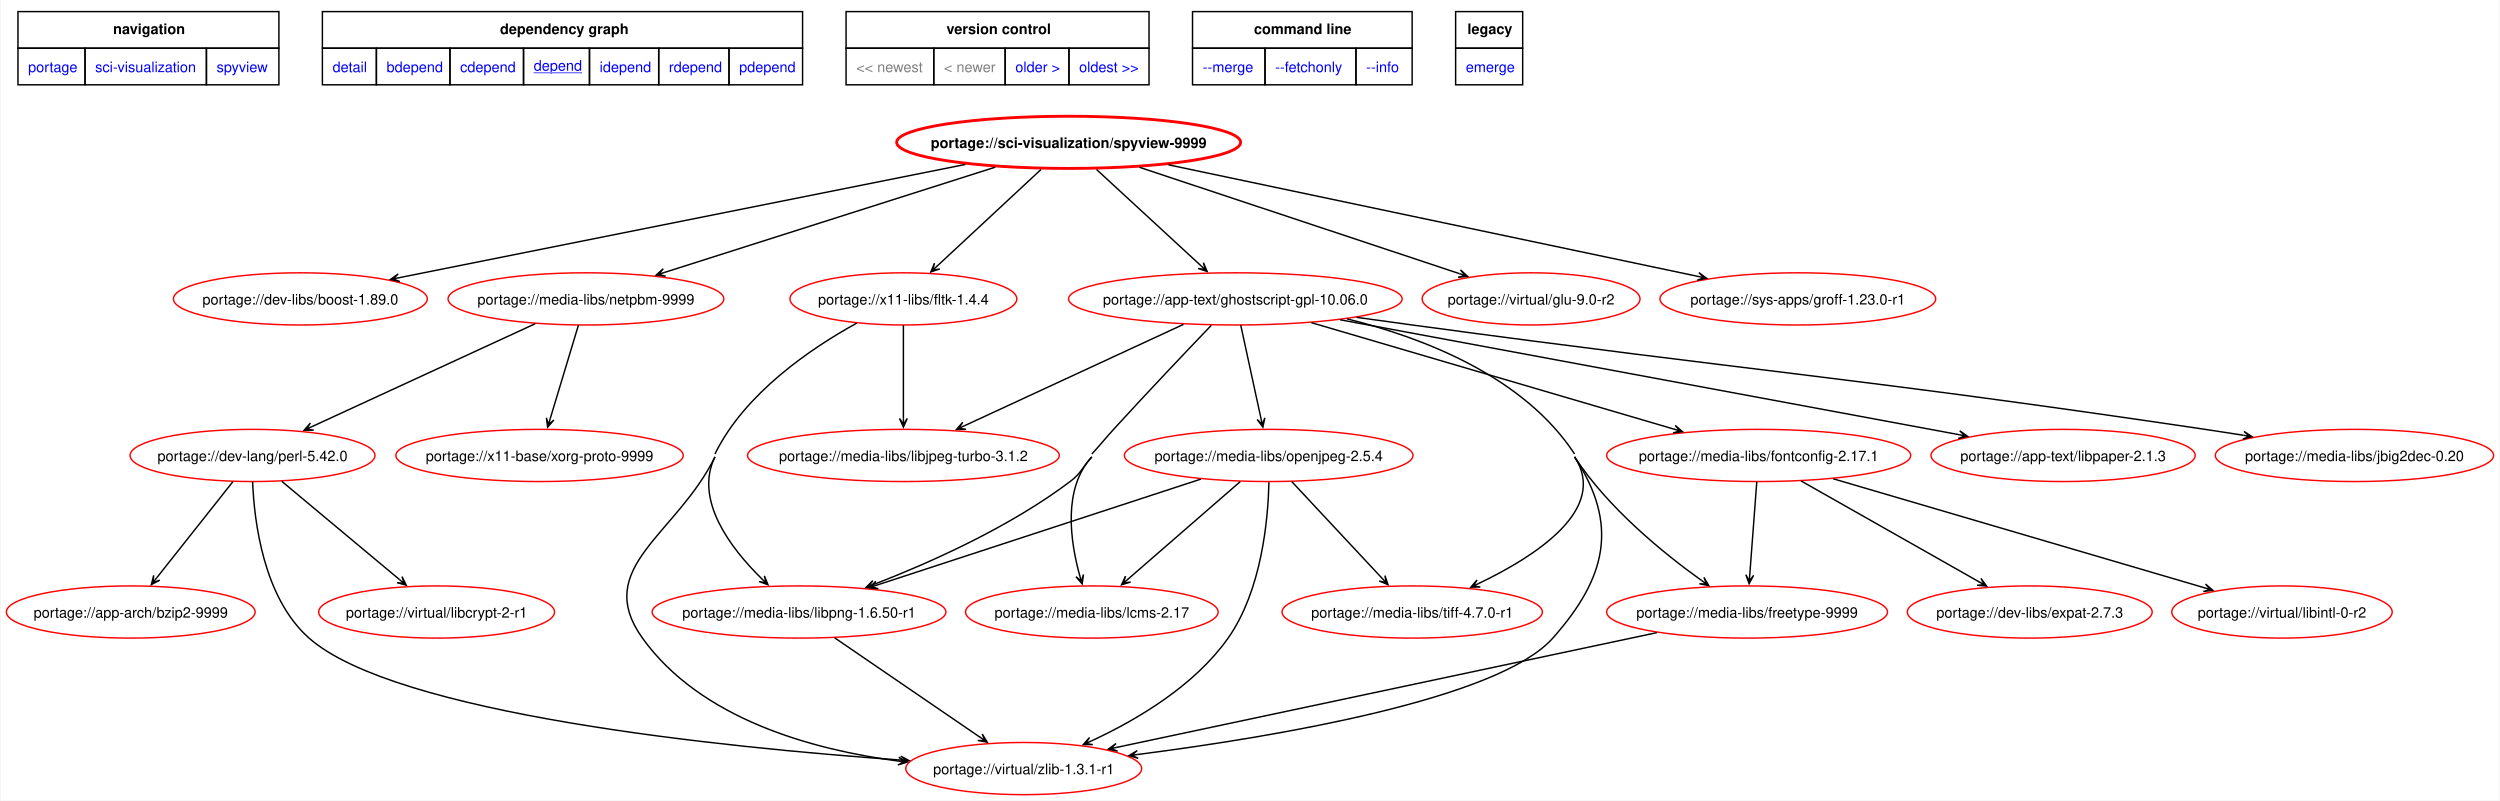
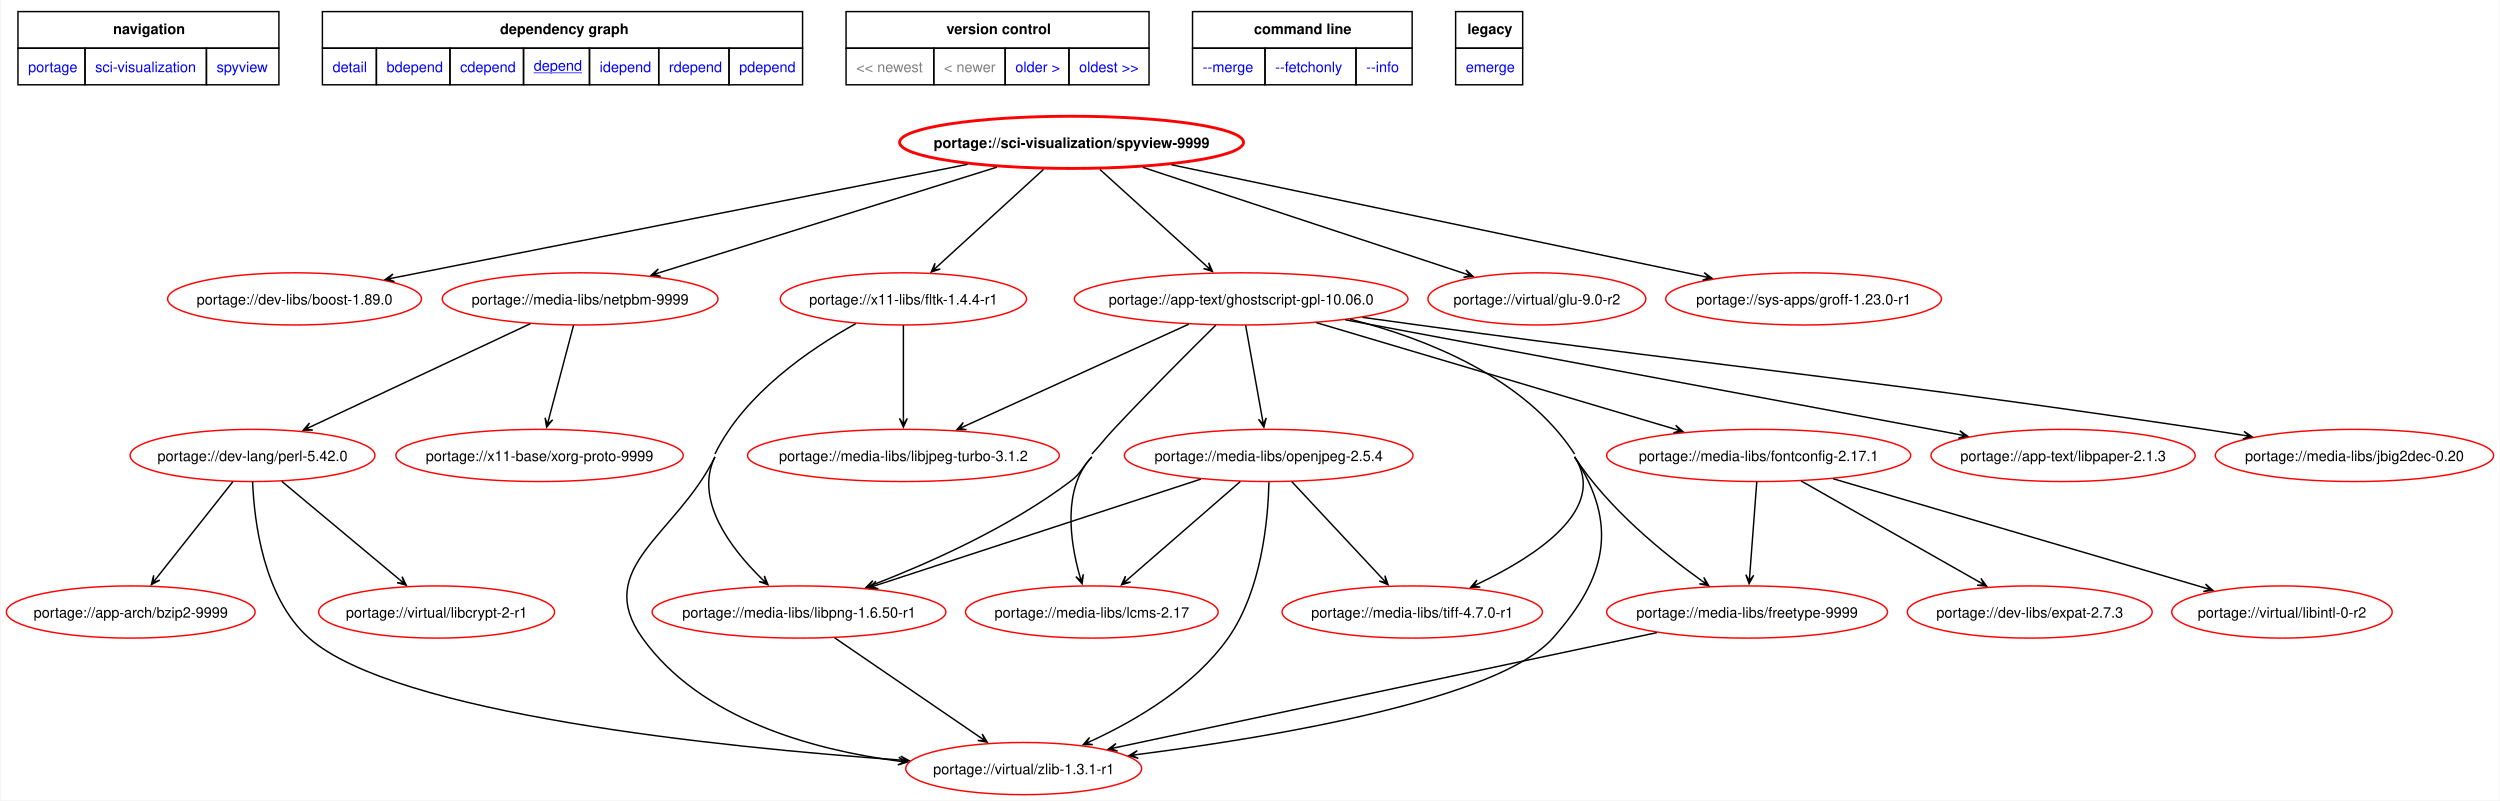
<svg xmlns="http://www.w3.org/2000/svg" xmlns:xlink="http://www.w3.org/1999/xlink" width="1724pt" height="552pt" viewBox="0.00 0.00 1723.80 552.19">
  <g id="graph0" class="graph" transform="scale(1 1) rotate(0) translate(4 548.19)">
    <polygon fill="white" stroke="none" points="-4,4 -4,-548.19 1719.8,-548.19 1719.8,4 -4,4" />
    <polygon fill="none" stroke="black" points="8,-514.94 8,-540.19 188,-540.19 188,-514.94 8,-514.94" />
    <text text-anchor="start" x="73.62" y="-524.69" font-family="Helvetica,sans-Serif" font-weight="bold" font-size="10.00">navigation</text>
    <polygon fill="none" stroke="black" points="218,-514.94 218,-540.19 549.25,-540.19 549.25,-514.94 218,-514.94" />
    <text text-anchor="start" x="340.5" y="-524.69" font-family="Helvetica,sans-Serif" font-weight="bold" font-size="10.00">dependency graph</text>
    <polygon fill="none" stroke="black" points="579.25,-514.94 579.25,-540.19 788.25,-540.19 788.25,-514.94 579.25,-514.94" />
    <text text-anchor="start" x="648.5" y="-524.69" font-family="Helvetica,sans-Serif" font-weight="bold" font-size="10.00">version control</text>
    <polygon fill="none" stroke="black" points="818.25,-514.94 818.25,-540.19 969.75,-540.19 969.75,-514.94 818.25,-514.94" />
    <text text-anchor="start" x="860.62" y="-524.69" font-family="Helvetica,sans-Serif" font-weight="bold" font-size="10.00">command line</text>
    <polygon fill="none" stroke="black" points="999.75,-514.94 999.75,-540.19 1046,-540.19 1046,-514.94 999.75,-514.94" />
    <text text-anchor="start" x="1007.88" y="-524.69" font-family="Helvetica,sans-Serif" font-weight="bold" font-size="10.00">legacy</text>
    <g id="a_graph0_0">
      <a xlink:href="../index.html" xlink:title="repository">
        <polygon fill="none" stroke="black" points="8,-489.69 8,-514.94 54.25,-514.94 54.25,-489.69 8,-489.69" />
        <text text-anchor="start" x="15" y="-498.44" font-family="Helvetica,sans-Serif" font-size="10.00" fill="blue">portage</text>
      </a>
    </g>
    <g id="a_graph0_1">
      <a xlink:href="./index.html" xlink:title="repository">
        <polygon fill="none" stroke="black" points="54.25,-489.69 54.25,-514.94 138,-514.94 138,-489.69 54.25,-489.69" />
        <text text-anchor="start" x="61.25" y="-498.44" font-family="Helvetica,sans-Serif" font-size="10.00" fill="blue">sci-visualization</text>
      </a>
    </g>
    <g id="a_graph0_2">
      <a xlink:href="./spyview.html" xlink:title="repository">
        <polygon fill="none" stroke="black" points="138,-489.69 138,-514.94 188,-514.94 188,-489.69 138,-489.69" />
        <text text-anchor="start" x="145" y="-498.44" font-family="Helvetica,sans-Serif" font-size="10.00" fill="blue">spyview</text>
      </a>
    </g>
    <g id="a_graph0_3">
      <a xlink:href="../sci-visualization/spyview-9999.svg" xlink:title="portage://sci-visualization/spyview-9999">
        <polygon fill="none" stroke="black" points="218,-489.69 218,-514.94 255.25,-514.94 255.25,-489.69 218,-489.69" />
        <text text-anchor="start" x="225" y="-498.44" font-family="Helvetica,sans-Serif" font-size="10.00" fill="blue">detail</text>
      </a>
    </g>
    <g id="a_graph0_4">
      <a xlink:href="../sci-visualization/spyview-9999-bdepend.svg" xlink:title="portage://sci-visualization/spyview-9999">
        <polygon fill="none" stroke="black" points="255.25,-489.69 255.25,-514.94 306,-514.94 306,-489.69 255.25,-489.69" />
        <text text-anchor="start" x="262.25" y="-498.44" font-family="Helvetica,sans-Serif" font-size="10.00" fill="blue">bdepend</text>
      </a>
    </g>
    <g id="a_graph0_5">
      <a xlink:href="../sci-visualization/spyview-9999-cdepend.svg" xlink:title="portage://sci-visualization/spyview-9999">
        <polygon fill="none" stroke="black" points="306,-489.69 306,-514.94 356.75,-514.94 356.75,-489.69 306,-489.69" />
        <text text-anchor="start" x="313" y="-498.44" font-family="Helvetica,sans-Serif" font-size="10.00" fill="blue">cdepend</text>
      </a>
    </g>
    <g id="a_graph0_6">
      <a xlink:href="../sci-visualization/spyview-9999-depend.svg" xlink:title="portage://sci-visualization/spyview-9999">
        <polygon fill="none" stroke="black" points="356.75,-489.69 356.75,-514.94 402.25,-514.94 402.25,-489.69 356.75,-489.69" />
        <text text-anchor="start" x="363.75" y="-499.44" font-family="Helvetica,sans-Serif" text-decoration="underline" font-size="10.00" fill="blue">depend</text>
      </a>
    </g>
    <g id="a_graph0_7">
      <a xlink:href="../sci-visualization/spyview-9999-idepend.svg" xlink:title="portage://sci-visualization/spyview-9999">
        <polygon fill="none" stroke="black" points="402.25,-489.69 402.25,-514.94 450,-514.94 450,-489.69 402.25,-489.69" />
        <text text-anchor="start" x="409.25" y="-498.44" font-family="Helvetica,sans-Serif" font-size="10.00" fill="blue">idepend</text>
      </a>
    </g>
    <g id="a_graph0_8">
      <a xlink:href="../sci-visualization/spyview-9999-rdepend.svg" xlink:title="portage://sci-visualization/spyview-9999">
        <polygon fill="none" stroke="black" points="450,-489.69 450,-514.94 498.5,-514.94 498.5,-489.69 450,-489.69" />
        <text text-anchor="start" x="457" y="-498.44" font-family="Helvetica,sans-Serif" font-size="10.00" fill="blue">rdepend</text>
      </a>
    </g>
    <g id="a_graph0_9">
      <a xlink:href="../sci-visualization/spyview-9999-pdepend.svg" xlink:title="portage://sci-visualization/spyview-9999">
        <polygon fill="none" stroke="black" points="498.5,-489.69 498.5,-514.94 549.25,-514.94 549.25,-489.69 498.5,-489.69" />
        <text text-anchor="start" x="505.5" y="-498.44" font-family="Helvetica,sans-Serif" font-size="10.00" fill="blue">pdepend</text>
      </a>
    </g>
    <polygon fill="none" stroke="black" points="579.25,-489.69 579.25,-514.94 639.75,-514.94 639.75,-489.69 579.25,-489.69" />
    <text text-anchor="start" x="586.25" y="-498.44" font-family="Helvetica,sans-Serif" font-size="10.00" fill="gray">&lt;&lt; newest</text>
    <polygon fill="none" stroke="black" points="639.75,-489.69 639.75,-514.94 689,-514.94 689,-489.69 639.75,-489.69" />
    <text text-anchor="start" x="646.75" y="-498.44" font-family="Helvetica,sans-Serif" font-size="10.00" fill="gray">&lt; newer</text>
    <g id="a_graph0_10">
      <a xlink:href="../sci-visualization/spyview-2018.12.24-r2-depend.svg" xlink:title="portage://sci-visualization/spyview-2018.12.24-r2">
        <polygon fill="none" stroke="black" points="689,-489.69 689,-514.94 733,-514.94 733,-489.69 689,-489.69" />
        <text text-anchor="start" x="696" y="-498.44" font-family="Helvetica,sans-Serif" font-size="10.00" fill="blue">older &gt;</text>
      </a>
    </g>
    <g id="a_graph0_11">
      <a xlink:href="../sci-visualization/spyview-2018.12.24-r2-depend.svg" xlink:title="portage://sci-visualization/spyview-2018.12.24-r2">
        <polygon fill="none" stroke="black" points="733,-489.69 733,-514.94 788.25,-514.94 788.25,-489.69 733,-489.69" />
        <text text-anchor="start" x="740" y="-498.44" font-family="Helvetica,sans-Serif" font-size="10.00" fill="blue">oldest &gt;&gt;</text>
      </a>
    </g>
    <g id="a_graph0_12">
      <a xlink:href="../sci-visualization/spyview-9999-merge.svg" xlink:title="portage://sci-visualization/spyview-9999">
        <polygon fill="none" stroke="black" points="818.25,-489.69 818.25,-514.94 868.25,-514.94 868.25,-489.69 818.25,-489.69" />
        <text text-anchor="start" x="825.25" y="-498.44" font-family="Helvetica,sans-Serif" font-size="10.00" fill="blue">--merge </text>
      </a>
    </g>
    <g id="a_graph0_13">
      <a xlink:href="../sci-visualization/spyview-9999-fetchonly.svg" xlink:title="portage://sci-visualization/spyview-9999">
        <polygon fill="none" stroke="black" points="868.25,-489.69 868.25,-514.94 931,-514.94 931,-489.69 868.25,-489.69" />
        <text text-anchor="start" x="875.25" y="-498.44" font-family="Helvetica,sans-Serif" font-size="10.00" fill="blue">--fetchonly </text>
      </a>
    </g>
    <g id="a_graph0_14">
      <a xlink:href="../sci-visualization/spyview-9999-info.svg" xlink:title="portage://sci-visualization/spyview-9999">
        <polygon fill="none" stroke="black" points="931,-489.69 931,-514.94 969.75,-514.94 969.75,-489.69 931,-489.69" />
        <text text-anchor="start" x="938" y="-498.44" font-family="Helvetica,sans-Serif" font-size="10.00" fill="blue">--info </text>
      </a>
    </g>
    <g id="a_graph0_15">
      <a xlink:href="../sci-visualization/spyview-9999-emerge.svg" xlink:title="portage://sci-visualization/spyview-9999">
        <polygon fill="none" stroke="black" points="999.75,-489.69 999.75,-514.94 1046,-514.94 1046,-489.69 999.75,-489.69" />
        <text text-anchor="start" x="1006.75" y="-498.44" font-family="Helvetica,sans-Serif" font-size="10.00" fill="blue">emerge</text>
      </a>
    </g>
    <g id="node2" class="node">
      <g id="a_node2">
        <a xlink:href="../sci-visualization/spyview-9999-depend.svg" xlink:title="portage://sci-visualization/spyview-9999">
-           <ellipse fill="none" stroke="red" stroke-width="2" cx="732.8" cy="-450" rx="118.64" ry="18" />
-           <text text-anchor="middle" x="732.8" y="-446.12" font-family="Helvetica,sans-Serif" font-weight="bold" font-size="10.00">portage://sci-visualization/spyview-9999</text>
+           <ellipse fill="none" stroke="red" stroke-width="2" cx="734.8" cy="-450" rx="118.64" ry="18" />
+           <text text-anchor="middle" x="734.8" y="-446.12" font-family="Helvetica,sans-Serif" font-weight="bold" font-size="10.00">portage://sci-visualization/spyview-9999</text>
        </a>
      </g>
    </g>
    <g id="node3" class="node">
      <g id="a_node3">
        <a xlink:href="../dev-libs/boost-1.89.0-depend.svg" xlink:title="portage://dev-libs/boost-1.89.0">
-           <ellipse fill="none" stroke="red" cx="202.8" cy="-342" rx="87.57" ry="18" />
-           <text text-anchor="middle" x="202.8" y="-338.12" font-family="Helvetica,sans-Serif" font-size="10.00">portage://dev-libs/boost-1.89.0</text>
+           <ellipse fill="none" stroke="red" cx="198.8" cy="-342" rx="87.57" ry="18" />
+           <text text-anchor="middle" x="198.8" y="-338.12" font-family="Helvetica,sans-Serif" font-size="10.00">portage://dev-libs/boost-1.89.0</text>
        </a>
      </g>
    </g>
    <g id="edge2" class="edge">
-       <path fill="none" stroke="black" d="M661.59,-434.76C559.07,-414.25 371.17,-376.67 270.58,-356.56" />
-       <polygon fill="black" stroke="black" points="264.98,-355.44 271.4,-353.97 266.73,-355.79 270.87,-356.61 270.87,-356.61 270.87,-356.61 266.73,-355.79 270.34,-359.26 264.98,-355.44" />
+       <path fill="none" stroke="black" d="M663.06,-434.81C559.33,-414.3 368.75,-376.61 267.02,-356.49" />
+       <polygon fill="black" stroke="black" points="261.34,-355.37 267.75,-353.88 263.09,-355.71 267.23,-356.53 267.23,-356.53 267.23,-356.53 263.09,-355.71 266.7,-359.18 261.34,-355.37" />
    </g>
    <g id="node4" class="node">
      <g id="a_node4">
        <a xlink:href="../media-libs/netpbm-9999-depend.svg" xlink:title="portage://media-libs/netpbm-9999">
-           <ellipse fill="none" stroke="red" cx="399.8" cy="-342" rx="95.12" ry="18" />
-           <text text-anchor="middle" x="399.8" y="-338.12" font-family="Helvetica,sans-Serif" font-size="10.00">portage://media-libs/netpbm-9999</text>
+           <ellipse fill="none" stroke="red" cx="395.8" cy="-342" rx="95.12" ry="18" />
+           <text text-anchor="middle" x="395.8" y="-338.12" font-family="Helvetica,sans-Serif" font-size="10.00">portage://media-libs/netpbm-9999</text>
        </a>
      </g>
    </g>
    <g id="edge3" class="edge">
-       <path fill="none" stroke="black" d="M682.22,-432.9C620.6,-413.29 516.94,-380.29 453.8,-360.19" />
-       <polygon fill="black" stroke="black" points="448.23,-358.42 454.76,-357.66 449.93,-358.96 453.95,-360.24 453.95,-360.24 453.95,-360.24 449.93,-358.96 453.13,-362.81 448.23,-358.42" />
+       <path fill="none" stroke="black" d="M683.31,-432.9C620.49,-413.26 514.74,-380.19 450.5,-360.11" />
+       <polygon fill="black" stroke="black" points="444.81,-358.33 451.34,-357.54 446.51,-358.86 450.54,-360.12 450.54,-360.12 450.54,-360.12 446.51,-358.86 449.73,-362.69 444.81,-358.33" />
    </g>
    <g id="node5" class="node">
      <g id="a_node5">
-         <a xlink:href="../x11-libs/fltk-1.4.4-depend.svg" xlink:title="portage://x11-libs/fltk-1.4.4">
-           <ellipse fill="none" stroke="red" cx="618.8" cy="-342" rx="78.25" ry="18" />
-           <text text-anchor="middle" x="618.8" y="-338.12" font-family="Helvetica,sans-Serif" font-size="10.00">portage://x11-libs/fltk-1.4.4</text>
+         <a xlink:href="../x11-libs/fltk-1.4.4-r1-depend.svg" xlink:title="portage://x11-libs/fltk-1.4.4-r1">
+           <ellipse fill="none" stroke="red" cx="618.8" cy="-342" rx="84.91" ry="18" />
+           <text text-anchor="middle" x="618.8" y="-338.12" font-family="Helvetica,sans-Serif" font-size="10.00">portage://x11-libs/fltk-1.4.4-r1</text>
        </a>
      </g>
    </g>
    <g id="edge4" class="edge">
-       <path fill="none" stroke="black" d="M713.71,-431.26C693.96,-412.89 663.1,-384.19 641.96,-364.54" />
-       <polygon fill="black" stroke="black" points="637.7,-360.58 643.93,-362.69 639.01,-361.79 642.1,-364.66 642.1,-364.66 642.1,-364.66 639.01,-361.79 640.26,-366.64 637.7,-360.58" />
+       <path fill="none" stroke="black" d="M715.38,-431.26C695.28,-412.89 663.88,-384.19 642.37,-364.54" />
+       <polygon fill="black" stroke="black" points="638.02,-360.57 644.28,-362.63 639.34,-361.77 642.45,-364.62 642.45,-364.62 642.45,-364.62 639.34,-361.77 640.63,-366.61 638.02,-360.57" />
    </g>
    <g id="node6" class="node">
      <g id="a_node6">
        <a xlink:href="../app-text/ghostscript-gpl-10.06.0-depend.svg" xlink:title="portage://app-text/ghostscript-gpl-10.06.0">
-           <ellipse fill="none" stroke="red" cx="847.8" cy="-342" rx="115.08" ry="18" />
-           <text text-anchor="middle" x="847.8" y="-338.12" font-family="Helvetica,sans-Serif" font-size="10.00">portage://app-text/ghostscript-gpl-10.06.0</text>
+           <ellipse fill="none" stroke="red" cx="851.8" cy="-342" rx="115.08" ry="18" />
+           <text text-anchor="middle" x="851.8" y="-338.12" font-family="Helvetica,sans-Serif" font-size="10.00">portage://app-text/ghostscript-gpl-10.06.0</text>
        </a>
      </g>
    </g>
    <g id="edge5" class="edge">
-       <path fill="none" stroke="black" d="M752.04,-431.26C771.85,-413 802.74,-384.53 824.05,-364.89" />
-       <polygon fill="black" stroke="black" points="828.35,-360.92 825.77,-366.97 827.04,-362.13 823.94,-364.99 823.94,-364.99 823.94,-364.99 827.04,-362.13 822.11,-363 828.35,-360.92" />
+       <path fill="none" stroke="black" d="M754.38,-431.26C774.53,-413 805.95,-384.53 827.64,-364.89" />
+       <polygon fill="black" stroke="black" points="832.02,-360.92 829.39,-366.94 830.7,-362.11 827.58,-364.94 827.58,-364.94 827.58,-364.94 830.7,-362.11 825.76,-362.94 832.02,-360.92" />
    </g>
    <g id="node7" class="node">
      <g id="a_node7">
        <a xlink:href="../virtual/glu-9.0-r2-depend.svg" xlink:title="portage://virtual/glu-9.0-r2">
-           <ellipse fill="none" stroke="red" cx="1051.8" cy="-342" rx="75.15" ry="18" />
-           <text text-anchor="middle" x="1051.8" y="-338.12" font-family="Helvetica,sans-Serif" font-size="10.00">portage://virtual/glu-9.0-r2</text>
+           <ellipse fill="none" stroke="red" cx="1055.8" cy="-342" rx="75.15" ry="18" />
+           <text text-anchor="middle" x="1055.8" y="-338.12" font-family="Helvetica,sans-Serif" font-size="10.00">portage://virtual/glu-9.0-r2</text>
        </a>
      </g>
    </g>
    <g id="edge6" class="edge">
-       <path fill="none" stroke="black" d="M781.59,-432.79C841.42,-412.91 942.25,-379.4 1002.37,-359.42" />
-       <polygon fill="black" stroke="black" points="1007.98,-357.56 1003.13,-362.01 1006.29,-358.12 1002.28,-359.45 1002.28,-359.45 1002.28,-359.45 1006.29,-358.12 1001.43,-356.89 1007.98,-357.56" />
+       <path fill="none" stroke="black" d="M783.9,-432.79C844.1,-412.91 945.57,-379.4 1006.06,-359.42" />
+       <polygon fill="black" stroke="black" points="1011.71,-357.56 1006.86,-362 1010.02,-358.12 1006.01,-359.44 1006.01,-359.44 1006.01,-359.44 1010.02,-358.12 1005.17,-356.88 1011.71,-357.56" />
    </g>
    <g id="node8" class="node">
      <g id="a_node8">
        <a xlink:href="../sys-apps/groff-1.23.0-r1-depend.svg" xlink:title="portage://sys-apps/groff-1.23.0-r1">
-           <ellipse fill="none" stroke="red" cx="1235.8" cy="-342" rx="95.12" ry="18" />
-           <text text-anchor="middle" x="1235.8" y="-338.12" font-family="Helvetica,sans-Serif" font-size="10.00">portage://sys-apps/groff-1.23.0-r1</text>
+           <ellipse fill="none" stroke="red" cx="1239.8" cy="-342" rx="95.12" ry="18" />
+           <text text-anchor="middle" x="1239.8" y="-338.12" font-family="Helvetica,sans-Serif" font-size="10.00">portage://sys-apps/groff-1.23.0-r1</text>
        </a>
      </g>
    </g>
    <g id="edge7" class="edge">
-       <path fill="none" stroke="black" d="M801.68,-434.48C897.75,-414.24 1070.96,-377.74 1166.99,-357.5" />
-       <polygon fill="black" stroke="black" points="1172.86,-356.26 1167.54,-360.14 1171.12,-356.63 1166.99,-357.5 1166.99,-357.5 1166.99,-357.5 1171.12,-356.63 1166.43,-354.86 1172.86,-356.26" />
+       <path fill="none" stroke="black" d="M803.69,-434.54C900.16,-414.29 1074.47,-377.7 1170.93,-357.46" />
+       <polygon fill="black" stroke="black" points="1176.54,-356.28 1171.22,-360.15 1174.8,-356.64 1170.67,-357.51 1170.67,-357.51 1170.67,-357.51 1174.8,-356.64 1170.11,-354.87 1176.54,-356.28" />
    </g>
    <g id="node9" class="node">
      <g id="a_node9">
        <a xlink:href="../dev-lang/perl-5.42.0-depend.svg" xlink:title="portage://dev-lang/perl-5.42.0">
          <ellipse fill="none" stroke="red" cx="169.8" cy="-234" rx="84.46" ry="18" />
          <text text-anchor="middle" x="169.8" y="-230.12" font-family="Helvetica,sans-Serif" font-size="10.00">portage://dev-lang/perl-5.42.0</text>
        </a>
      </g>
    </g>
    <g id="edge8" class="edge">
-       <path fill="none" stroke="black" d="M364.86,-324.9C323.51,-305.84 254.72,-274.14 210.85,-253.92" />
-       <polygon fill="black" stroke="black" points="205.41,-251.41 211.99,-251.47 207.03,-252.16 210.86,-253.92 210.86,-253.92 210.86,-253.92 207.03,-252.16 209.73,-256.38 205.41,-251.41" />
+       <path fill="none" stroke="black" d="M361.47,-324.9C320.83,-305.84 253.24,-274.14 210.14,-253.92" />
+       <polygon fill="black" stroke="black" points="204.81,-251.42 211.38,-251.52 206.42,-252.18 210.24,-253.97 210.24,-253.97 210.24,-253.97 206.42,-252.18 209.09,-256.41 204.81,-251.42" />
    </g>
    <g id="node10" class="node">
      <g id="a_node10">
        <a xlink:href="../x11-base/xorg-proto-9999-depend.svg" xlink:title="portage://x11-base/xorg-proto-9999">
          <ellipse fill="none" stroke="red" cx="367.8" cy="-234" rx="99.11" ry="18" />
          <text text-anchor="middle" x="367.8" y="-230.12" font-family="Helvetica,sans-Serif" font-size="10.00">portage://x11-base/xorg-proto-9999</text>
        </a>
      </g>
    </g>
    <g id="edge9" class="edge">
-       <path fill="none" stroke="black" d="M394.65,-323.97C389.37,-306.46 381.09,-279.02 375.12,-259.25" />
-       <polygon fill="black" stroke="black" points="373.38,-253.51 377.7,-258.47 373.9,-255.21 375.12,-259.25 375.12,-259.25 375.12,-259.25 373.9,-255.21 372.53,-260.03 373.38,-253.51" />
+       <path fill="none" stroke="black" d="M391.3,-323.97C386.67,-306.46 379.42,-279.02 374.2,-259.25" />
+       <polygon fill="black" stroke="black" points="372.69,-253.52 376.83,-258.63 373.14,-255.24 374.22,-259.32 374.22,-259.32 374.22,-259.32 373.14,-255.24 371.61,-260.01 372.69,-253.52" />
    </g>
    <g id="node12" class="node">
      <g id="a_node12">
        <a xlink:href="../virtual/zlib-1.3.1-r1-depend.svg" xlink:title="portage://virtual/zlib-1.3.1-r1">
          <ellipse fill="none" stroke="red" cx="701.8" cy="-18" rx="81.36" ry="18" />
          <text text-anchor="middle" x="701.8" y="-14.12" font-family="Helvetica,sans-Serif" font-size="10.00">portage://virtual/zlib-1.3.1-r1</text>
        </a>
      </g>
    </g>
    <g id="edge15" class="edge">
-       <path fill="none" stroke="black" d="M586.59,-325.28C555.22,-307.99 509.34,-276.98 488.8,-235" />
+       <path fill="none" stroke="black" d="M586.01,-324.96C554.65,-307.6 509.21,-276.72 488.8,-235" />
      <path fill="none" stroke="black" d="M488.8,-233C462.5,-179.25 403.92,-156.62 438.8,-108 478.7,-52.37 555.28,-31.07 615.55,-23.14" />
      <polygon fill="black" stroke="black" points="621.24,-22.43 615.62,-25.85 619.47,-22.65 615.28,-23.17 615.28,-23.17 615.28,-23.17 619.47,-22.65 614.95,-20.49 621.24,-22.43" />
    </g>
    <g id="node14" class="node">
      <g id="a_node14">
        <a xlink:href="../media-libs/libjpeg-turbo-3.1.2-depend.svg" xlink:title="portage://media-libs/libjpeg-turbo-3.1.2">
          <ellipse fill="none" stroke="red" cx="618.8" cy="-234" rx="107.54" ry="18" />
          <text text-anchor="middle" x="618.8" y="-230.12" font-family="Helvetica,sans-Serif" font-size="10.00">portage://media-libs/libjpeg-turbo-3.1.2</text>
        </a>
      </g>
    </g>
    <g id="edge13" class="edge">
      <path fill="none" stroke="black" d="M618.8,-323.97C618.8,-306.53 618.8,-279.26 618.8,-259.51" />
      <polygon fill="black" stroke="black" points="618.8,-253.56 621.5,-259.56 618.8,-255.34 618.8,-259.56 618.8,-259.56 618.8,-259.56 618.8,-255.34 616.1,-259.56 618.8,-253.56" />
    </g>
    <g id="node15" class="node">
      <g id="a_node15">
        <a xlink:href="../media-libs/libpng-1.6.50-r1-depend.svg" xlink:title="portage://media-libs/libpng-1.6.50-r1">
          <ellipse fill="none" stroke="red" cx="546.8" cy="-126" rx="101.33" ry="18" />
          <text text-anchor="middle" x="546.8" y="-122.12" font-family="Helvetica,sans-Serif" font-size="10.00">portage://media-libs/libpng-1.6.50-r1</text>
        </a>
      </g>
    </g>
    <g id="edge14" class="edge">
      <path fill="none" stroke="black" d="M488.8,-233C474.29,-203.34 499.54,-170.09 521.15,-148.87" />
      <polygon fill="black" stroke="black" points="525.37,-144.85 522.89,-150.94 524.08,-146.07 521.03,-148.98 521.03,-148.98 521.03,-148.98 524.08,-146.07 519.16,-147.03 525.37,-144.85" />
    </g>
    <g id="edge26" class="edge">
-       <path fill="none" stroke="black" d="M1081.8,-233C1112.46,-186.2 1103.92,-149.86 1066.8,-108 1029.38,-65.81 875.97,-40.01 780.34,-27.71" />
+       <path fill="none" stroke="black" d="M1081.8,-233C1112.31,-186.1 1103.92,-149.86 1066.8,-108 1029.38,-65.81 875.97,-40.01 780.34,-27.71" />
      <polygon fill="black" stroke="black" points="774.48,-26.96 780.78,-25.04 776.25,-27.19 780.44,-27.72 780.44,-27.72 780.44,-27.72 776.25,-27.19 780.1,-30.4 774.48,-26.96" />
    </g>
    <g id="edge23" class="edge">
-       <path fill="none" stroke="black" d="M812.01,-324.44C771.09,-305.5 704.17,-274.52 660.81,-254.45" />
-       <polygon fill="black" stroke="black" points="655.43,-251.96 662.01,-252.03 657.05,-252.71 660.88,-254.48 660.88,-254.48 660.88,-254.48 657.05,-252.71 659.74,-256.93 655.43,-251.96" />
+       <path fill="none" stroke="black" d="M815.65,-324.55C773.86,-305.54 705.18,-274.3 660.98,-254.19" />
+       <polygon fill="black" stroke="black" points="655.76,-251.82 662.34,-251.84 657.38,-252.55 661.22,-254.3 661.22,-254.3 661.22,-254.3 657.38,-252.55 660.1,-256.76 655.76,-251.82" />
    </g>
    <g id="edge22" class="edge">
-       <path fill="none" stroke="black" d="M748.8,-233C741.95,-225.61 741.84,-222.07 733.8,-216 692.27,-184.69 637.98,-160.35 598.6,-145.1" />
+       <path fill="none" stroke="black" d="M748.8,-233C741.88,-225.67 741.84,-222.07 733.8,-216 692.27,-184.69 637.98,-160.35 598.6,-145.1" />
      <polygon fill="black" stroke="black" points="593.06,-142.98 599.63,-142.6 594.72,-143.62 598.66,-145.13 598.66,-145.13 598.66,-145.13 594.72,-143.62 597.7,-147.65 593.06,-142.98" />
-       <path fill="none" stroke="black" d="M831.2,-323.77C814.13,-305.95 786.85,-277.27 763.8,-252 757,-244.56 755.64,-242.39 748.8,-235" />
+       <path fill="none" stroke="black" d="M834.3,-323.89C816.33,-306.18 787.68,-277.56 763.8,-252 756.92,-244.64 755.71,-242.33 748.8,-235" />
    </g>
    <g id="node16" class="node">
      <g id="a_node16">
        <a xlink:href="../app-text/libpaper-2.1.3-depend.svg" xlink:title="portage://app-text/libpaper-2.1.3">
          <ellipse fill="none" stroke="red" cx="1418.8" cy="-234" rx="91.12" ry="18" />
          <text text-anchor="middle" x="1418.8" y="-230.12" font-family="Helvetica,sans-Serif" font-size="10.00">portage://app-text/libpaper-2.1.3</text>
        </a>
      </g>
    </g>
    <g id="edge17" class="edge">
-       <path fill="none" stroke="black" d="M920.11,-327.58C1029.94,-307.19 1237.54,-268.65 1347.03,-248.32" />
-       <polygon fill="black" stroke="black" points="1352.9,-247.23 1347.5,-250.98 1351.15,-247.56 1347.01,-248.33 1347.01,-248.33 1347.01,-248.33 1351.15,-247.56 1346.51,-245.67 1352.9,-247.23" />
+       <path fill="none" stroke="black" d="M923.61,-327.58C1032.52,-307.21 1238.26,-268.75 1347.1,-248.4" />
+       <polygon fill="black" stroke="black" points="1352.93,-247.31 1347.53,-251.07 1351.18,-247.64 1347.03,-248.42 1347.03,-248.42 1347.03,-248.42 1351.18,-247.64 1346.54,-245.76 1352.93,-247.31" />
    </g>
    <g id="node17" class="node">
      <g id="a_node17">
        <a xlink:href="../media-libs/fontconfig-2.17.1-depend.svg" xlink:title="portage://media-libs/fontconfig-2.17.1">
          <ellipse fill="none" stroke="red" cx="1208.8" cy="-234" rx="104.88" ry="18" />
          <text text-anchor="middle" x="1208.8" y="-230.12" font-family="Helvetica,sans-Serif" font-size="10.00">portage://media-libs/fontconfig-2.17.1</text>
        </a>
      </g>
    </g>
    <g id="edge18" class="edge">
-       <path fill="none" stroke="black" d="M900.29,-325.59C966.97,-306.01 1081.68,-272.33 1150.86,-252.01" />
-       <polygon fill="black" stroke="black" points="1156.24,-250.43 1151.24,-254.71 1154.53,-250.93 1150.48,-252.12 1150.48,-252.12 1150.48,-252.12 1154.53,-250.93 1149.72,-249.53 1156.24,-250.43" />
+       <path fill="none" stroke="black" d="M903.71,-325.59C969.42,-306.07 1082.31,-272.56 1150.79,-252.22" />
+       <polygon fill="black" stroke="black" points="1156.52,-250.52 1151.54,-254.82 1154.81,-251.03 1150.77,-252.23 1150.77,-252.23 1150.77,-252.23 1154.81,-251.03 1150,-249.64 1156.52,-250.52" />
    </g>
    <g id="node18" class="node">
      <g id="a_node18">
        <a xlink:href="../media-libs/freetype-9999-depend.svg" xlink:title="portage://media-libs/freetype-9999">
          <ellipse fill="none" stroke="red" cx="1200.8" cy="-126" rx="96.89" ry="18" />
          <text text-anchor="middle" x="1200.8" y="-122.12" font-family="Helvetica,sans-Serif" font-size="10.00">portage://media-libs/freetype-9999</text>
        </a>
      </g>
    </g>
    <g id="edge19" class="edge">
-       <path fill="none" stroke="black" d="M1081.8,-233C1104.91,-197.71 1142.71,-166.86 1169.49,-147.67" />
-       <polygon fill="black" stroke="black" points="1174.37,-144.23 1171.03,-149.89 1172.92,-145.26 1169.47,-147.69 1169.47,-147.69 1169.47,-147.69 1172.92,-145.26 1167.92,-145.48 1174.37,-144.23" />
+       <path fill="none" stroke="black" d="M1081.8,-233C1104.8,-197.64 1142.61,-166.8 1169.44,-147.64" />
+       <polygon fill="black" stroke="black" points="1174.33,-144.19 1170.97,-149.86 1172.87,-145.22 1169.42,-147.65 1169.42,-147.65 1169.42,-147.65 1172.87,-145.22 1167.86,-145.44 1174.33,-144.19" />
    </g>
    <g id="node19" class="node">
      <g id="a_node19">
        <a xlink:href="../media-libs/jbig2dec-0.20-depend.svg" xlink:title="portage://media-libs/jbig2dec-0.20">
          <ellipse fill="none" stroke="red" cx="1619.8" cy="-234" rx="96" ry="18" />
          <text text-anchor="middle" x="1619.8" y="-230.12" font-family="Helvetica,sans-Serif" font-size="10.00">portage://media-libs/jbig2dec-0.20</text>
        </a>
      </g>
    </g>
    <g id="edge20" class="edge">
-       <path fill="none" stroke="black" d="M931.46,-329.26C944.3,-327.48 957.4,-325.68 969.8,-324 1212.78,-291.08 1274.24,-287.97 1516.8,-252 1525.35,-250.73 1534.3,-249.34 1543.2,-247.93" />
-       <polygon fill="black" stroke="black" points="1549.11,-246.98 1543.61,-250.6 1547.35,-247.26 1543.18,-247.93 1543.18,-247.93 1543.18,-247.93 1547.35,-247.26 1542.76,-245.26 1549.11,-246.98" />
+       <path fill="none" stroke="black" d="M935.46,-329.27C948.3,-327.49 961.4,-325.69 973.8,-324 1215.02,-291.2 1276,-287.83 1516.8,-252 1525.35,-250.73 1534.3,-249.34 1543.2,-247.92" />
+       <polygon fill="black" stroke="black" points="1549.11,-246.97 1543.61,-250.59 1547.35,-247.25 1543.18,-247.92 1543.18,-247.92 1543.18,-247.92 1547.35,-247.25 1542.75,-245.26 1549.11,-246.97" />
    </g>
    <g id="node20" class="node">
      <g id="a_node20">
        <a xlink:href="../media-libs/lcms-2.17-depend.svg" xlink:title="portage://media-libs/lcms-2.17">
          <ellipse fill="none" stroke="red" cx="748.8" cy="-126" rx="87.13" ry="18" />
          <text text-anchor="middle" x="748.8" y="-122.12" font-family="Helvetica,sans-Serif" font-size="10.00">portage://media-libs/lcms-2.17</text>
        </a>
      </g>
    </g>
    <g id="edge21" class="edge">
-       <path fill="none" stroke="black" d="M748.8,-233C728.65,-211.25 733.86,-174.89 740.49,-150.93" />
-       <polygon fill="black" stroke="black" points="742.13,-145.39 743.02,-151.91 741.62,-147.1 740.43,-151.15 740.43,-151.15 740.43,-151.15 741.62,-147.1 737.84,-150.38 742.13,-145.39" />
+       <path fill="none" stroke="black" d="M748.8,-233C728.44,-211.45 733.7,-175.04 740.4,-151.02" />
+       <polygon fill="black" stroke="black" points="742.06,-145.46 742.93,-151.98 741.55,-147.16 740.35,-151.21 740.35,-151.21 740.35,-151.21 741.55,-147.16 737.76,-150.44 742.06,-145.46" />
    </g>
    <g id="node21" class="node">
      <g id="a_node21">
        <a xlink:href="../media-libs/openjpeg-2.5.4-depend.svg" xlink:title="portage://media-libs/openjpeg-2.5.4">
          <ellipse fill="none" stroke="red" cx="870.8" cy="-234" rx="99.55" ry="18" />
          <text text-anchor="middle" x="870.8" y="-230.12" font-family="Helvetica,sans-Serif" font-size="10.00">portage://media-libs/openjpeg-2.5.4</text>
        </a>
      </g>
    </g>
    <g id="edge24" class="edge">
-       <path fill="none" stroke="black" d="M851.49,-323.97C855.29,-306.46 861.24,-279.02 865.53,-259.25" />
-       <polygon fill="black" stroke="black" points="866.78,-253.53 868.14,-259.97 866.4,-255.27 865.5,-259.39 865.5,-259.39 865.5,-259.39 866.4,-255.27 862.86,-258.82 866.78,-253.53" />
+       <path fill="none" stroke="black" d="M854.85,-323.97C857.99,-306.46 862.91,-279.02 866.45,-259.25" />
+       <polygon fill="black" stroke="black" points="867.47,-253.54 869.07,-259.92 867.16,-255.29 866.41,-259.45 866.41,-259.45 866.41,-259.45 867.16,-255.29 863.76,-258.97 867.47,-253.54" />
    </g>
    <g id="node22" class="node">
      <g id="a_node22">
        <a xlink:href="../media-libs/tiff-4.7.0-r1-depend.svg" xlink:title="portage://media-libs/tiff-4.7.0-r1">
          <ellipse fill="none" stroke="red" cx="969.8" cy="-126" rx="89.79" ry="18" />
          <text text-anchor="middle" x="969.8" y="-122.12" font-family="Helvetica,sans-Serif" font-size="10.00">portage://media-libs/tiff-4.7.0-r1</text>
        </a>
      </g>
    </g>
    <g id="edge25" class="edge">
-       <path fill="none" stroke="black" d="M1081.8,-233C1105.19,-197.29 1055.98,-164.94 1015.54,-145.62" />
-       <polygon fill="black" stroke="black" points="1010.24,-143.14 1016.82,-143.23 1011.86,-143.9 1015.68,-145.68 1015.68,-145.68 1015.68,-145.68 1011.86,-143.9 1014.54,-148.13 1010.24,-143.14" />
-       <path fill="none" stroke="black" d="M924.75,-328.25C978.65,-314.89 1047.03,-288.07 1081.8,-235" />
+       <path fill="none" stroke="black" d="M1081.8,-233C1105.07,-197.21 1055.89,-164.88 1015.49,-145.58" />
+       <polygon fill="black" stroke="black" points="1010.2,-143.11 1016.78,-143.2 1011.81,-143.87 1015.64,-145.65 1015.64,-145.65 1015.64,-145.65 1011.81,-143.87 1014.49,-148.1 1010.2,-143.11" />
+       <path fill="none" stroke="black" d="M926.91,-328.01C980,-314.51 1047.57,-287.61 1081.8,-235" />
    </g>
    <g id="node11" class="node">
      <g id="a_node11">
        <a xlink:href="../app-arch/bzip2-9999-depend.svg" xlink:title="portage://app-arch/bzip2-9999">
          <ellipse fill="none" stroke="red" cx="85.8" cy="-126" rx="85.8" ry="18" />
          <text text-anchor="middle" x="85.8" y="-122.12" font-family="Helvetica,sans-Serif" font-size="10.00">portage://app-arch/bzip2-9999</text>
        </a>
      </g>
    </g>
    <g id="edge10" class="edge">
      <path fill="none" stroke="black" d="M156.3,-215.97C142.03,-197.97 119.46,-169.48 103.71,-149.6" />
      <polygon fill="black" stroke="black" points="100.02,-144.94 105.86,-147.97 101.12,-146.34 103.74,-149.65 103.74,-149.65 103.74,-149.65 101.12,-146.34 101.63,-151.32 100.02,-144.94" />
    </g>
    <g id="edge11" class="edge">
      <path fill="none" stroke="black" d="M169.86,-215.91C170.94,-188.72 177.27,-135.84 208.8,-108 268.14,-55.59 492.41,-32.71 617.02,-23.87" />
      <polygon fill="black" stroke="black" points="622.76,-23.47 616.97,-26.58 620.99,-23.59 616.78,-23.89 616.78,-23.89 616.78,-23.89 620.99,-23.59 616.59,-21.19 622.76,-23.47" />
    </g>
    <g id="node13" class="node">
      <g id="a_node13">
        <a xlink:href="../virtual/libcrypt-2-r1-depend.svg" xlink:title="portage://virtual/libcrypt-2-r1">
          <ellipse fill="none" stroke="red" cx="296.8" cy="-126" rx="81.36" ry="18" />
          <text text-anchor="middle" x="296.8" y="-122.12" font-family="Helvetica,sans-Serif" font-size="10.00">portage://virtual/libcrypt-2-r1</text>
        </a>
      </g>
    </g>
    <g id="edge12" class="edge">
      <path fill="none" stroke="black" d="M189.92,-216.2C211.94,-197.83 247.28,-168.33 271.24,-148.33" />
      <polygon fill="black" stroke="black" points="275.83,-144.5 272.95,-150.42 274.46,-145.64 271.22,-148.34 271.22,-148.34 271.22,-148.34 274.46,-145.64 269.49,-146.27 275.83,-144.5" />
    </g>
    <g id="edge16" class="edge">
      <path fill="none" stroke="black" d="M571.36,-108.2C598.65,-89.54 642.71,-59.41 671.96,-39.4" />
      <polygon fill="black" stroke="black" points="676.6,-36.23 673.17,-41.85 675.13,-37.24 671.65,-39.62 671.65,-39.62 671.65,-39.62 675.13,-37.24 670.12,-37.39 676.6,-36.23" />
    </g>
    <g id="edge28" class="edge">
      <path fill="none" stroke="black" d="M1207.51,-215.97C1206.19,-198.53 1204.14,-171.26 1202.65,-151.51" />
      <polygon fill="black" stroke="black" points="1202.2,-145.56 1205.34,-151.34 1202.33,-147.33 1202.65,-151.54 1202.65,-151.54 1202.65,-151.54 1202.33,-147.33 1199.96,-151.74 1202.2,-145.56" />
    </g>
    <g id="node23" class="node">
      <g id="a_node23">
        <a xlink:href="../dev-libs/expat-2.7.3-depend.svg" xlink:title="portage://dev-libs/expat-2.7.3">
          <ellipse fill="none" stroke="red" cx="1395.8" cy="-126" rx="84.46" ry="18" />
          <text text-anchor="middle" x="1395.8" y="-122.12" font-family="Helvetica,sans-Serif" font-size="10.00">portage://dev-libs/expat-2.7.3</text>
        </a>
      </g>
    </g>
    <g id="edge27" class="edge">
      <path fill="none" stroke="black" d="M1238.01,-216.44C1271.32,-197.56 1325.72,-166.72 1361.14,-146.64" />
      <polygon fill="black" stroke="black" points="1366.03,-143.87 1362.14,-149.18 1364.48,-144.75 1360.81,-146.83 1360.81,-146.83 1360.81,-146.83 1364.48,-144.75 1359.48,-144.48 1366.03,-143.87" />
    </g>
    <g id="node24" class="node">
      <g id="a_node24">
        <a xlink:href="../virtual/libintl-0-r2-depend.svg" xlink:title="portage://virtual/libintl-0-r2">
          <ellipse fill="none" stroke="red" cx="1569.8" cy="-126" rx="76.03" ry="18" />
          <text text-anchor="middle" x="1569.8" y="-122.12" font-family="Helvetica,sans-Serif" font-size="10.00">portage://virtual/libintl-0-r2</text>
        </a>
      </g>
    </g>
    <g id="edge29" class="edge">
      <path fill="none" stroke="black" d="M1260.14,-217.93C1328.21,-197.94 1447.76,-162.83 1516.71,-142.59" />
      <polygon fill="black" stroke="black" points="1522.05,-141.02 1517.05,-145.3 1520.34,-141.52 1516.29,-142.71 1516.29,-142.71 1516.29,-142.71 1520.34,-141.52 1515.53,-140.12 1522.05,-141.02" />
    </g>
    <g id="edge30" class="edge">
      <path fill="none" stroke="black" d="M1138.61,-111.79C1043.31,-91.55 862.11,-53.05 765.76,-32.59" />
      <polygon fill="black" stroke="black" points="760.16,-31.4 766.59,-30 761.91,-31.77 766.03,-32.65 766.03,-32.65 766.03,-32.65 761.91,-31.77 765.47,-35.29 760.16,-31.4" />
    </g>
    <g id="edge34" class="edge">
      <path fill="none" stroke="black" d="M870.97,-215.57C870.38,-189.76 865.99,-140.9 842.8,-108 819.52,-74.98 779.71,-51.51 748.32,-36.99" />
      <polygon fill="black" stroke="black" points="742.86,-34.53 749.44,-34.54 744.49,-35.26 748.33,-37 748.33,-37 748.33,-37 744.49,-35.26 747.22,-39.46 742.86,-34.53" />
    </g>
    <g id="edge32" class="edge">
      <path fill="none" stroke="black" d="M824.03,-217.7C764.77,-198.31 662.84,-164.97 600.47,-144.56" />
      <polygon fill="black" stroke="black" points="594.97,-142.76 601.51,-142.06 596.66,-143.31 600.67,-144.63 600.67,-144.63 600.67,-144.63 596.66,-143.31 599.83,-147.19 594.97,-142.76" />
    </g>
    <g id="edge31" class="edge">
      <path fill="none" stroke="black" d="M851.19,-215.97C830.12,-197.66 796.56,-168.5 773.64,-148.59" />
      <polygon fill="black" stroke="black" points="769.27,-144.79 775.57,-146.68 770.61,-145.96 773.8,-148.72 773.8,-148.72 773.8,-148.72 770.61,-145.96 772.03,-150.76 769.27,-144.79" />
    </g>
    <g id="edge33" class="edge">
      <path fill="none" stroke="black" d="M886.7,-215.97C903.66,-197.81 930.58,-168.99 949.16,-149.09" />
      <polygon fill="black" stroke="black" points="953.1,-144.88 950.98,-151.11 951.88,-146.18 949,-149.26 949,-149.26 949,-149.26 951.88,-146.18 947.03,-147.42 953.1,-144.88" />
    </g>
  </g>
</svg>
